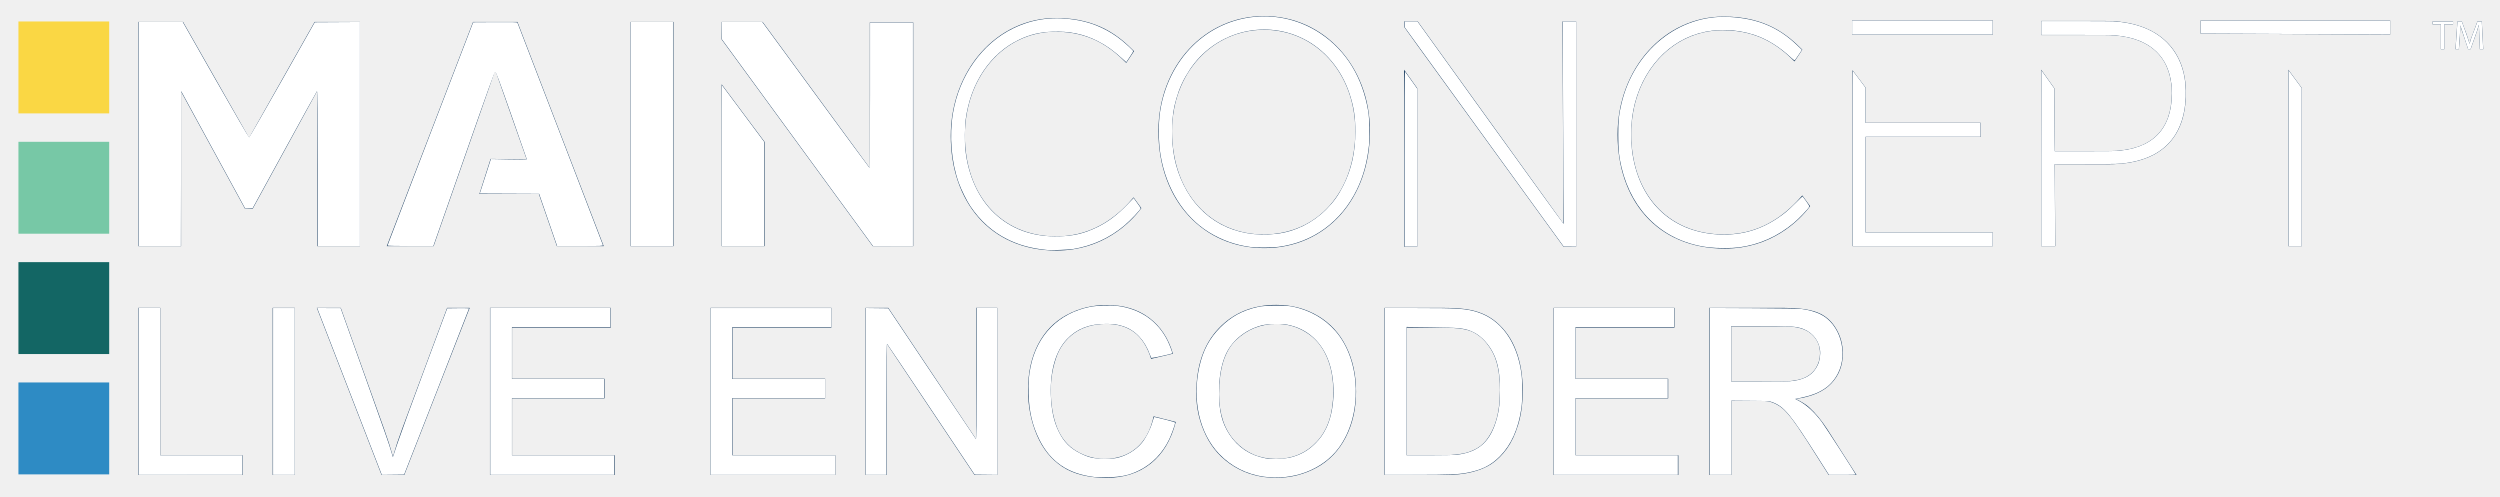
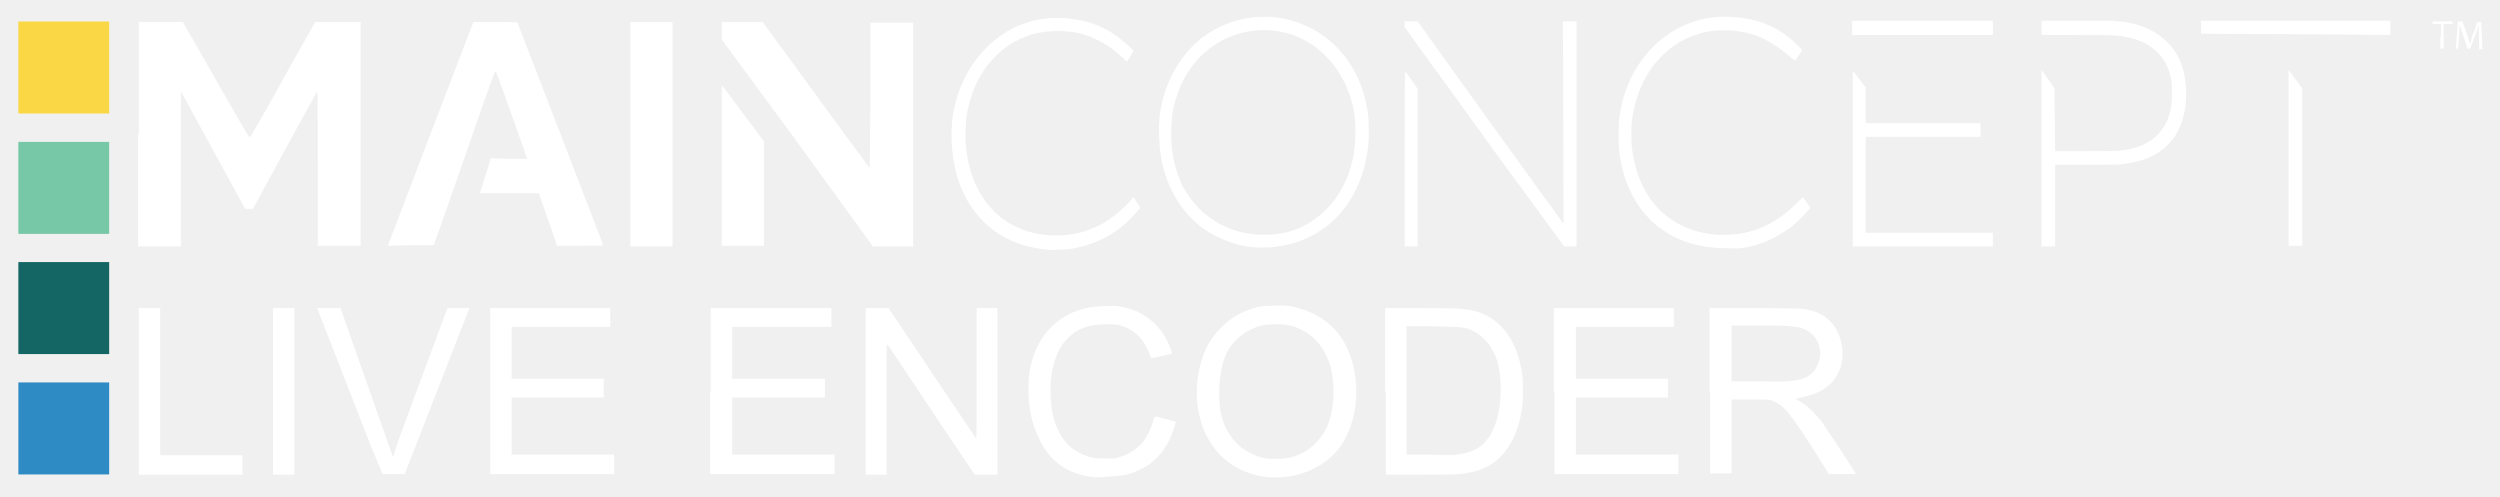
- <svg xmlns="http://www.w3.org/2000/svg" width="136mm" height="27mm" viewBox="0 0 136 27" version="1.1" id="svg247" xml:space="preserve">
-   <defs id="defs244">
-     <rect x="172.506" y="55.448" width="303.117" height="46.515" id="rect1231" />
-     <rect x="172.198" y="55.756" width="304.966" height="32.653" id="rect1225" />
-     <rect x="2.464" y="124.451" width="475.007" height="93.03" id="rect1169" />
-     <rect x="33.269" y="218.097" width="478.395" height="36.657" id="rect649" />
-     <rect x="256.91" y="235.655" width="213.476" height="25.876" id="rect639" />
-     <rect x="61.609" y="231.035" width="406.313" height="105.66" id="rect583" />
-     <rect x="172.506" y="55.448" width="303.117" height="46.515" id="rect1231-6" />
-     <rect x="172.506" y="55.448" width="481.326" height="88.247" id="rect1231-2" />
-   </defs>
-   <g id="layer1">
-     <g id="g451" transform="matrix(0.2651667,0,0,0.2651667,6.555594,38.8049)">
-       <g id="g1022" transform="translate(33.81052,-55.3263)">
-         <g id="g1148" transform="translate(-18.74947,-96.51365)">
-           <g id="g443-9" transform="translate(-20.33282,-4.002739)">
-             <g id="g429-3">
-               <path class="st0" d="m 175.6,37.4 c 0,-13.4 9.4,-24.2 21.6,-24.2 8.7,0 13.1,3.9 16,6.8 l -1.6,2.4 c -3.1,-3.1 -7.3,-6.4 -14.5,-6.4 -10.7,0 -18.6,9.4 -18.6,21.3 0,11.9 7.1,20.7 18.8,20.7 8.2,0 13.3,-5 15.8,-8 l 1.6,2.2 c -2.3,3.1 -8,8.7 -17.4,8.7 -13.7,0 -21.7,-10.2 -21.7,-23.5 z" id="path407-2" style="fill:#12365a" />
-               <polygon class="st0" points="360.6,23.9 363.3,27.5 363.3,34.7 386.9,34.7 386.9,37.6 363.3,37.6 363.3,57.2 389.4,57.2 389.4,60 360.6,60 " id="polygon409-5" style="fill:#12365a" />
-               <g id="g421-9">
-                 <path class="st0" d="m 402.1,40.5 h 11 c 8.8,0 13,-4.3 13,-11.9 0,-6.5 -3.6,-11.9 -13.7,-11.9 h -10.2 -2.9 v -2.9 h 13.1 c 11.4,0 16.6,6.4 16.6,14.7 0,9.4 -5.3,14.7 -15.9,14.7 h -11 l 0.1,16.8 h -2.9 V 23.8 l 2.7,3.8 0.1,12.9" id="path411-4" style="fill:#12365a" />
-                 <path class="st0" d="m 312.4,37.1 c 0,-13.4 9.5,-24.2 21.8,-24.2 8.8,0 13.2,3.9 16.1,6.8 l -1.6,2.4 c -3.1,-3.1 -7.4,-6.4 -14.7,-6.4 -10.8,0 -18.8,9.4 -18.8,21.3 0,11.9 7.2,20.6 19.1,20.6 8.3,0 13.4,-5 16,-8 l 1.6,2.2 c -2.3,3.1 -8.1,8.7 -17.5,8.7 -14,0 -22,-10.1 -22,-23.4 z" id="path413-4" style="fill:#12365a" />
-                 <rect x="360.5" y="13.7" class="st0" width="28.9" height="2.9" id="rect415-4" style="fill:#12365a" />
-                 <polygon class="st0" points="301.3,55.4 301.1,13.9 303.9,13.9 303.9,60.1 301.3,60.1 271.4,18.9 268.6,15 268.6,13.9 271.4,13.9 " id="polygon417-5" style="fill:#12365a" />
-                 <polygon class="st0" points="470.9,13.7 470.9,16.6 432,16.4 432,13.7 " id="polygon419-9" style="fill:#12365a" />
-               </g>
-               <path class="st0" d="m 261.6,36.4 c 0,13.8 -8.9,24 -21.7,24 -12.3,0 -21.7,-9.6 -21.7,-24 0,-13.4 9.5,-23.6 21.7,-23.6 12.2,0 21.7,10.2 21.7,23.6 z m -40.6,0 c 0,13 8.2,21.2 18.8,21.2 11,0 18.8,-8.7 18.8,-21.2 0,-11.9 -8.1,-20.8 -18.8,-20.8 -10.6,0.1 -18.8,8.9 -18.8,20.8 z" id="path423-7" style="fill:#12365a" />
-               <polygon class="st0" points="271.3,27.6 271.3,60.1 268.6,60.1 268.6,23.8 " id="polygon425-1" style="fill:#12365a" />
-               <polygon class="st0" points="452.8,27.6 452.8,60 450,60 450,23.8 " id="polygon427-0" style="fill:#12365a" />
-             </g>
-             <g id="g441-4">
-               <path class="st0" d="m 118.7,14 v 46 h -8.8 V 14 Z" id="path431-12" style="fill:#12365a" />
-               <polygon class="st0" points="69.5,60 82,24.3 82.3,24.3 88.6,42.2 81.2,42.1 78.9,49.3 91.1,49.3 94.8,60 104.4,60 86.7,14 77.6,14 59.9,60 " id="polygon433-60" style="fill:#12365a" />
-               <polygon class="st0" points="137.4,60 128.6,60 128.6,26.8 137.4,38.6 " id="polygon435-2" style="fill:#12365a" />
-               <polygon class="st0" points="159.6,60 167.9,60 167.9,14.1 159,14.1 159,44 137,14 128.6,14 128.6,17.6 " id="polygon437-9" style="fill:#12365a" />
-               <polygon class="st0" points="45.6,60 54.4,60 54.4,14 45.1,14 31.7,37.7 31.6,37.7 18.1,14 8.9,14 8.9,60 17.7,60 17.7,28.3 30.8,52.3 32.4,52.3 45.6,28.2 " id="polygon439-5" style="fill:#12365a" />
-             </g>
-           </g>
-           <g id="g449-51" transform="translate(-20.33282,-4.002739)">
-             <path class="st0" d="m 481.3,14.5 h -1.7 v -0.6 h 4.2 v 0.6 H 482 v 5.1 h -0.7 z" id="path445-1" style="fill:#12365a" />
-             <path class="st0" d="m 489.2,17 c 0,-0.8 -0.1,-1.7 -0.1,-2.4 v 0 c -0.2,0.7 -0.4,1.4 -0.7,2.2 l -1,2.8 h -0.5 L 486,16.9 c -0.3,-0.8 -0.5,-1.5 -0.7,-2.2 v 0 c 0,0.7 -0.1,1.7 -0.1,2.5 l -0.2,2.4 h -0.7 l 0.4,-5.7 h 0.9 l 1,2.7 c 0.2,0.7 0.4,1.3 0.6,1.9 v 0 c 0.1,-0.6 0.3,-1.2 0.6,-1.9 l 1,-2.7 h 0.9 l 0.3,5.7 h -0.7 z" id="path447-2" style="fill:#12365a" />
-           </g>
-           <rect style="fill:#fad744;fill-opacity:1;stroke-width:0.436" id="rect333-67" width="18.856" height="18.62" x="9.904" y="17.383" transform="rotate(90)" />
-           <rect style="fill:#77c8a6;fill-opacity:1;stroke-width:0.436" id="rect333-6-2" width="18.856" height="18.62" x="34.59" y="17.383" transform="rotate(90)" />
-           <rect style="fill:#136664;fill-opacity:1;stroke-width:0.436" id="rect333-6-9-8" width="18.856" height="18.62" x="59.276" y="17.383" transform="rotate(90)" />
-           <rect style="fill:#2e8bc4;fill-opacity:1;stroke-width:0.436" id="rect333-6-9-0-4" width="18.856" height="18.62" x="83.962" y="17.383" transform="rotate(90)" />
-         </g>
-         <text xml:space="preserve" transform="matrix(0.9978,0,0,0.9978,-58.22568,-89.78575)" id="text1223" style="font-size:32px;white-space:pre;shape-inside:url(#rect1225);display:inline;fill:#2e8bc4;fill-opacity:1" />
-         <g aria-label="LIVE ENCODER" transform="matrix(0.9978,0,0,0.9978,-205.8165,-92.04234)" id="text1229-3" style="font-size:48px;font-family:Arial;-inkscape-font-specification:Arial;white-space:pre;shape-inside:url(#rect1231-2);fill:#12365a">
-           <path d="M 176.021,98.685 V 64.326 h 4.547 v 30.305 h 16.922 v 4.055 z" id="path828" />
-           <path d="M 203.678,98.685 V 64.326 h 4.547 v 34.359 z" id="path830" />
-           <path d="m 226.061,98.685 -13.312,-34.359 h 4.922 l 8.93,24.961 q 1.078,3 1.805,5.625 0.797,-2.812 1.852,-5.625 l 9.281,-24.961 h 4.641 l -13.453,34.359 z" id="path832" />
-           <path d="M 248.35,98.685 V 64.326 h 24.844 v 4.055 h -20.297 v 10.523 h 19.008 v 4.031 h -19.008 v 11.695 h 21.094 v 4.055 z" id="path834" />
-           <path d="M 293.701,98.685 V 64.326 h 24.844 v 4.055 h -20.297 v 10.523 h 19.008 v 4.031 h -19.008 v 11.695 h 21.094 v 4.055 z" id="path836" />
-           <path d="M 325.576,98.685 V 64.326 h 4.664 l 18.047,26.977 V 64.326 h 4.359 v 34.359 h -4.664 l -18.047,-27 v 27 z" id="path838" />
-           <path d="m 384.803,86.639 4.547,1.148 q -1.43,5.602 -5.156,8.555 -3.703,2.93 -9.07,2.93 -5.555,0 -9.047,-2.25 -3.469,-2.273 -5.297,-6.562 -1.805,-4.289 -1.805,-9.211 0,-5.367 2.039,-9.352 2.062,-4.008 5.836,-6.07 3.797,-2.086 8.344,-2.086 5.156,0 8.672,2.625 3.516,2.625 4.898,7.383 l -4.477,1.055 q -1.195,-3.75 -3.469,-5.461 -2.273,-1.711 -5.719,-1.711 -3.961,0 -6.633,1.898 -2.648,1.898 -3.727,5.109 -1.078,3.188 -1.078,6.586 0,4.383 1.266,7.664 1.289,3.258 3.984,4.875 2.695,1.617 5.836,1.617 3.82,0 6.469,-2.203 2.648,-2.203 3.586,-6.539 z" id="path840" />
-           <path d="m 393.568,81.951 q 0,-8.555 4.594,-13.383 4.594,-4.852 11.859,-4.852 4.758,0 8.578,2.273 3.82,2.273 5.812,6.352 2.016,4.055 2.016,9.211 0,5.227 -2.109,9.352 -2.109,4.125 -5.977,6.258 -3.867,2.109 -8.344,2.109 -4.852,0 -8.672,-2.344 -3.82,-2.344 -5.789,-6.398 -1.969,-4.055 -1.969,-8.578 z m 4.688,0.07 q 0,6.211 3.328,9.797 3.352,3.562 8.391,3.562 5.133,0 8.438,-3.609 3.328,-3.609 3.328,-10.242 0,-4.195 -1.43,-7.312 -1.406,-3.141 -4.148,-4.852 -2.719,-1.734 -6.117,-1.734 -4.828,0 -8.32,3.328 -3.469,3.305 -3.469,11.062 z" id="path842" />
-           <path d="M 432.287,98.685 V 64.326 h 11.836 q 4.008,0 6.117,0.492 2.953,0.68 5.039,2.461 2.719,2.297 4.055,5.883 1.359,3.562 1.359,8.156 0,3.914 -0.914,6.938 -0.914,3.023 -2.344,5.016 -1.43,1.969 -3.141,3.117 -1.688,1.125 -4.102,1.711 -2.391,0.586 -5.508,0.586 z m 4.547,-4.055 h 7.336 q 3.398,0 5.32,-0.633 1.945,-0.633 3.094,-1.781 1.617,-1.617 2.508,-4.336 0.914,-2.742 0.914,-6.633 0,-5.391 -1.781,-8.273 -1.758,-2.906 -4.289,-3.891 -1.828,-0.703 -5.883,-0.703 h -7.219 z" id="path844" />
-           <path d="M 467.045,98.685 V 64.326 h 24.844 v 4.055 H 471.592 v 10.523 h 19.008 v 4.031 H 471.592 v 11.695 h 21.094 v 4.055 z" id="path846" />
-           <path d="M 499.037,98.685 V 64.326 h 15.234 q 4.594,0 6.984,0.938 2.391,0.914 3.82,3.258 1.43,2.344 1.43,5.18 0,3.656 -2.367,6.164 -2.367,2.508 -7.312,3.188 1.805,0.867 2.742,1.711 1.992,1.828 3.773,4.57 l 5.977,9.352 h -5.719 l -4.547,-7.148 q -1.992,-3.094 -3.281,-4.734 -1.289,-1.641 -2.32,-2.297 -1.008,-0.656 -2.062,-0.914 -0.773,-0.164 -2.531,-0.164 h -5.273 v 15.258 z m 4.547,-19.195 h 9.773 q 3.117,0 4.875,-0.633 1.758,-0.656 2.672,-2.062 0.914,-1.43 0.914,-3.094 0,-2.438 -1.781,-4.008 -1.758,-1.57 -5.578,-1.57 h -10.875 z" id="path848" />
-         </g>
-         <path style="fill:#ffffff;stroke-width:0.109" d="M 28.48,27.554 V 4.52 h 4.548 4.548 l 6.752,11.87 c 4.042,7.106 6.808,11.86 6.893,11.844 0.078,-0.014 3.147,-5.343 6.82,-11.843 l 6.679,-11.817 4.643,-0.028 4.643,-0.028 V 27.553 50.589 H 69.648 65.292 V 34.612 c 0,-11.402 -0.034,-15.944 -0.117,-15.86 -0.064,0.064 -3.066,5.502 -6.671,12.084 l -6.554,11.966 -0.772,0.032 -0.772,0.032 -6.579,-12.062 -6.579,-12.062 -0.028,15.924 -0.028,15.924 h -4.356 -4.356 z" id="path1101" transform="matrix(0.9978,0,0,0.9978,-58.53305,-91.01522)" />
-         <path style="fill:#ffffff;stroke-width:0.109" d="m 79.668,50.496 c 0,-0.051 3.966,-10.404 8.813,-23.007 L 97.295,4.574 101.811,4.546 c 3.554,-0.022 4.527,8.386e-4 4.569,0.109 0.029,0.076 3.987,10.356 8.795,22.845 4.808,12.489 8.765,22.794 8.794,22.898 0.049,0.179 -0.227,0.191 -4.683,0.191 h -4.735 l -1.852,-5.364 -1.852,-5.364 -6.106,-0.028 -6.106,-0.028 0.367,-1.115 c 0.202,-0.613 0.718,-2.213 1.147,-3.555 l 0.78,-2.44 3.691,0.077 c 2.03,0.042 3.691,0.036 3.691,-0.014 0,-0.05 -1.414,-4.108 -3.143,-9.018 -2.631,-7.474 -3.176,-8.927 -3.344,-8.927 -0.169,0 -1.191,2.826 -6.464,17.889 l -6.263,17.889 h -4.714 c -2.593,0 -4.714,-0.042 -4.714,-0.093 z" id="path1103" transform="matrix(0.9978,0,0,0.9978,-58.53305,-91.01522)" />
-         <path style="fill:#ffffff;stroke-width:0.109" d="M 129.658,27.554 V 4.52 h 4.356 4.356 V 27.554 50.589 h -4.356 -4.356 z" id="path1105" transform="matrix(0.9978,0,0,0.9978,-58.53305,-91.01522)" />
-         <path style="fill:#ffffff;stroke-width:0.109" d="m 148.391,34.016 c 0,-9.115 0.017,-16.552 0.038,-16.527 0.021,0.025 1.981,2.656 4.356,5.846 l 4.319,5.801 v 10.726 10.726 h -4.356 -4.356 z" id="path1107" transform="matrix(0.9978,0,0,0.9978,-58.53305,-91.01522)" />
-         <path style="fill:#ffffff;stroke-width:0.109" d="M 163.965,29.347 148.445,8.111 148.415,6.315 148.386,4.52 h 4.172 4.173 L 167.713,19.497 c 6.04,8.238 11.025,15.004 11.078,15.036 0.054,0.033 0.095,-6.425 0.095,-14.923 V 4.629 h 4.411 4.411 V 27.609 50.589 l -4.111,-0.003 -4.111,-0.003 z" id="path1109" transform="matrix(0.9978,0,0,0.9978,-58.53305,-91.01522)" />
-         <path style="fill:#ffffff;stroke-width:0.109" d="m 215.208,51.393 c -3.281,-0.344 -5.692,-1.007 -8.167,-2.244 -2.986,-1.493 -5.533,-3.774 -7.514,-6.728 -0.763,-1.137 -1.882,-3.392 -2.4,-4.836 -1.53,-4.262 -1.977,-9.675 -1.185,-14.344 1.314,-7.736 5.981,-14.298 12.38,-17.409 4.19,-2.036 8.549,-2.561 13.529,-1.629 3.181,0.595 6.271,2.041 8.82,4.128 1.045,0.855 2.343,2.068 2.343,2.189 0,0.055 -0.325,0.588 -0.723,1.186 l -0.723,1.086 -0.752,-0.678 c -2.013,-1.815 -3.36,-2.776 -5.176,-3.691 -2.837,-1.429 -5.777,-2.037 -9.235,-1.908 -2.59,0.096 -4.578,0.567 -6.799,1.612 -5.961,2.804 -10.07,8.923 -11.058,16.465 -0.195,1.492 -0.223,4.702 -0.053,6.261 0.572,5.263 2.687,9.889 5.932,12.971 3.504,3.329 8.008,4.932 13.394,4.768 3.022,-0.092 5.123,-0.601 7.758,-1.878 2.236,-1.084 4.14,-2.518 6.251,-4.707 l 1.25,-1.296 0.729,1.007 c 0.401,0.554 0.729,1.043 0.729,1.088 0,0.286 -2.095,2.505 -3.389,3.588 -3.019,2.53 -6.527,4.14 -10.443,4.795 -0.998,0.167 -4.583,0.299 -5.5,0.203 z" id="path1111" transform="matrix(0.9978,0,0,0.9978,-58.53305,-91.01522)" />
-         <path style="fill:#ffffff;stroke-width:0.109" d="m 257.149,50.792 c -3.065,-0.393 -6.008,-1.44 -8.614,-3.063 -5.149,-3.207 -8.736,-8.921 -9.904,-15.772 -0.444,-2.607 -0.493,-6.464 -0.114,-8.976 0.799,-5.292 3.145,-10.03 6.718,-13.563 7.074,-6.997 18.053,-8.048 26.292,-2.517 5.286,3.548 8.633,9.024 9.797,16.026 0.239,1.439 0.329,5.182 0.163,6.81 -0.355,3.483 -1.171,6.499 -2.502,9.238 -3.208,6.603 -9.003,10.842 -16.106,11.779 -1.342,0.177 -4.483,0.198 -5.729,0.038 z m 5.272,-2.717 c 3.834,-0.44 7.472,-2.227 10.292,-5.057 1.506,-1.511 2.452,-2.834 3.467,-4.849 1.71,-3.394 2.481,-6.835 2.49,-11.105 0.006,-3.005 -0.312,-5.089 -1.177,-7.727 -1.681,-5.125 -5.165,-9.245 -9.681,-11.446 -8.175,-3.985 -18.118,-1.227 -23.183,6.431 -1.298,1.962 -2.116,3.725 -2.754,5.936 -0.616,2.135 -0.817,3.526 -0.879,6.099 -0.109,4.467 0.609,8.057 2.308,11.545 3.595,7.38 10.666,11.144 19.117,10.174 z" id="path1113" transform="matrix(0.9978,0,0,0.9978,-58.53305,-91.01522)" />
-         <path style="fill:#ffffff;stroke-width:0.109" d="m 288.777,32.651 c 0,-10.32 0.041,-18.002 0.095,-17.943 0.052,0.057 0.641,0.873 1.307,1.813 l 1.212,1.71 v 16.233 16.233 h -1.307 -1.307 z" id="path1115" transform="matrix(0.9978,0,0,0.9978,-58.53305,-91.01522)" />
-         <path style="fill:#ffffff;stroke-width:0.109" d="M 308.381,32.602 C 301.163,22.653 293.799,12.497 292.018,10.033 l -3.239,-4.479 -9.7e-4,-0.572 -9.8e-4,-0.572 1.334,0.004 1.334,0.004 14.975,20.798 c 8.236,11.439 15.016,20.798 15.066,20.798 0.05,3.26e-4 0.063,-0.477 0.029,-1.061 -0.034,-0.584 -0.092,-9.945 -0.129,-20.802 l -0.067,-19.74 h 1.372 1.372 V 27.554 50.698 l -1.28,-0.003 -1.28,-0.003 z" id="path1117" transform="matrix(0.9978,0,0,0.9978,-58.53305,-91.01522)" />
-         <path style="fill:#ffffff;stroke-width:0.109" d="m 351.295,50.85 c -9.095,-1.1 -15.73,-7.208 -17.911,-16.489 -0.544,-2.315 -0.656,-3.438 -0.659,-6.589 -0.003,-3.125 0.088,-4.022 0.651,-6.426 2.563,-10.947 11.776,-18.392 22.109,-17.866 5.843,0.297 10.1,2.065 14.021,5.822 l 0.989,0.948 -0.685,1.029 c -0.377,0.566 -0.725,1.073 -0.775,1.127 -0.051,0.056 -0.405,-0.196 -0.819,-0.584 -2.344,-2.192 -4.873,-3.761 -7.461,-4.627 -3.693,-1.236 -7.938,-1.356 -11.495,-0.325 -7.298,2.115 -12.59,8.833 -13.701,17.396 -0.212,1.631 -0.217,4.963 -0.011,6.615 1.272,10.19 7.86,16.702 17.506,17.306 5.226,0.327 9.741,-1.113 13.977,-4.457 0.479,-0.378 1.475,-1.298 2.212,-2.044 0.738,-0.746 1.361,-1.337 1.385,-1.313 0.024,0.024 0.36,0.481 0.746,1.016 0.54,0.747 0.68,1.015 0.604,1.157 -0.239,0.447 -2.1,2.389 -3.095,3.232 -3.324,2.813 -7.171,4.537 -11.344,5.084 -1.535,0.201 -4.532,0.196 -6.242,-0.011 z" id="path1119" transform="matrix(0.9978,0,0,0.9978,-58.53305,-91.01522)" />
-         <path style="fill:#ffffff;stroke-width:0.019" d="m 504.878,10.064 c 2e-5,-0.029 0.087,-1.286 0.193,-2.793 0.106,-1.507 0.192,-2.765 0.192,-2.796 V 4.419 l 0.448,7.9e-6 0.448,8e-6 0.501,1.352 c 0.275,0.743 0.54,1.486 0.589,1.651 0.14,0.474 0.504,1.599 0.518,1.599 0.007,0 0.023,-0.058 0.036,-0.13 0.071,-0.395 0.24,-0.941 0.458,-1.482 0.072,-0.178 0.352,-0.921 0.622,-1.652 l 0.492,-1.328 0.447,-0.005 c 0.43,-0.005 0.447,-0.004 0.447,0.032 0,0.02 0.065,1.269 0.144,2.775 0.079,1.506 0.144,2.772 0.144,2.813 v 0.075 h -0.335 -0.335 l -0.012,-0.197 c -0.006,-0.109 -0.029,-0.674 -0.05,-1.256 -0.067,-1.878 -0.078,-2.147 -0.107,-2.598 -0.015,-0.244 -0.028,-0.554 -0.028,-0.688 -1.8e-4,-0.234 -0.02,-0.325 -0.047,-0.213 -0.035,0.146 -0.297,1.02 -0.397,1.324 -0.063,0.191 -0.377,1.083 -0.699,1.983 l -0.585,1.636 h -0.246 -0.246 l -0.538,-1.598 c -0.626,-1.86 -0.773,-2.31 -0.941,-2.888 L 505.869,5.198 505.856,5.429 c -0.045,0.779 -0.079,1.488 -0.093,1.916 -0.013,0.4 -0.162,2.381 -0.203,2.691 l -0.011,0.082 h -0.336 -0.336 l 3e-5,-0.053 z" id="path1121" transform="matrix(0.9978,0,0,0.9978,-58.53305,-91.01522)" />
-         <path style="fill:#ffffff;stroke-width:0.019" d="M 501.855,7.557 V 4.996 h -0.847 -0.847 V 4.707 4.419 h 2.099 2.099 v 0.289 0.289 h -0.905 -0.905 v 2.561 2.561 h -0.347 -0.347 z" id="path1123" transform="matrix(0.9978,0,0,0.9978,-58.53305,-91.01522)" />
-         <path style="fill:#ffffff;stroke-width:0.039" d="m 477.279,7.026 c -6.692,-0.037 -15.014,-0.08 -18.492,-0.096 l -6.325,-0.029 v -1.342 -1.342 h 19.484 19.484 V 5.66 7.104 l -0.992,-0.006 c -0.545,-0.003 -6.467,-0.036 -13.159,-0.072 z" id="path1131" transform="matrix(0.9978,0,0,0.9978,-58.53305,-91.01522)" />
-         <path style="fill:#ffffff;stroke-width:0.039" d="M 470.521,32.495 V 14.413 l 1.367,1.854 1.367,1.854 v 16.228 16.228 h -1.367 -1.367 z" id="path1133" transform="matrix(0.9978,0,0,0.9978,-58.53305,-91.01522)" />
-         <path style="fill:#ffffff;stroke-width:0.039" d="m 419.693,32.492 c 0,-9.947 0.008,-18.077 0.018,-18.067 0.01,0.01 0.606,0.845 1.324,1.856 l 1.306,1.838 0.023,1.009 c 0.013,0.555 0.032,2.647 0.043,4.648 0.011,2.001 0.031,4.466 0.045,5.477 l 0.025,1.839 5.741,-3.85e-4 c 5.884,-3.85e-4 6.697,-0.016 7.924,-0.155 3.708,-0.419 6.489,-1.809 8.218,-4.106 1.223,-1.625 1.936,-3.712 2.136,-6.259 0.06,-0.768 0.027,-2.743 -0.057,-3.38 -0.366,-2.77 -1.366,-4.909 -3.07,-6.569 -1.905,-1.855 -4.579,-2.947 -8.1,-3.307 -1.137,-0.116 -2.365,-0.135 -8.943,-0.135 l -6.633,-5.134e-4 V 5.757 4.332 l 7.018,3.725e-4 c 4.242,2.252e-4 7.277,0.016 7.672,0.039 4.827,0.286 8.539,1.734 11.148,4.348 1.91,1.915 3.147,4.396 3.64,7.304 0.147,0.867 0.211,1.579 0.236,2.613 0.085,3.525 -0.648,6.649 -2.115,9.012 -1.994,3.212 -5.361,5.181 -10.01,5.85 -1.603,0.231 -1.411,0.225 -8.402,0.241 l -6.427,0.015 0.025,3.146 c 0.014,1.73 0.037,5.516 0.051,8.412 l 0.026,5.266 h -1.431 -1.431 z" id="path1135" transform="matrix(0.9978,0,0,0.9978,-58.53305,-91.01522)" />
-         <path style="fill:#ffffff;stroke-width:0.039" d="M 380.803,5.66 V 4.216 h 14.459 14.459 v 1.444 1.444 h -14.459 -14.459 z" id="path1137" transform="matrix(0.9978,0,0,0.9978,-58.53305,-91.01522)" />
-         <path style="fill:#ffffff;stroke-width:0.039" d="m 380.918,32.548 c 0,-15.332 0.008,-18.021 0.053,-17.973 0.029,0.031 0.627,0.823 1.328,1.761 l 1.275,1.705 v 3.619 3.619 h 11.821 11.821 v 1.425 1.425 H 395.396 383.575 v 9.838 9.838 h 13.073 13.073 v 1.386 1.386 H 395.319 380.918 Z" id="path1139" transform="matrix(0.9978,0,0,0.9978,-58.53305,-91.01522)" />
-         <path style="fill:#ffffff;stroke-width:0.109" d="m 351.509,80.478 v -17.161 l 9.067,0.046 c 6.159,0.031 9.346,0.087 9.938,0.174 1.505,0.221 2.688,0.558 3.742,1.064 4.066,1.953 5.835,7.945 3.61,12.222 -1.384,2.66 -3.673,4.16 -7.57,4.96 l -1.198,0.246 0.599,0.303 c 1.659,0.839 3.322,2.347 4.869,4.416 0.665,0.89 7.002,10.7 7.002,10.841 0,0.028 -1.242,0.05 -2.761,0.05 h -2.761 l -2.16,-3.403 c -5.787,-9.116 -7.021,-10.62 -9.479,-11.545 -0.617,-0.232 -0.82,-0.245 -4.54,-0.277 l -3.894,-0.034 v 7.63 7.63 h -2.233 -2.233 z m 17.241,-2.17 c 2.6,-0.392 4.099,-1.375 4.995,-3.277 0.426,-0.904 0.605,-2.184 0.449,-3.195 -0.332,-2.146 -1.911,-3.842 -4.111,-4.415 -1.272,-0.331 -2.457,-0.387 -8.252,-0.387 h -5.857 v 5.718 5.718 l 5.854,-6.54e-4 c 4.607,-5.44e-4 6.081,-0.035 6.921,-0.162 z" id="path1141" transform="matrix(0.9978,0,0,0.9978,-58.53305,-91.01522)" />
-         <path style="fill:#ffffff;stroke-width:0.109" d="M 319.49,80.485 V 63.332 h 12.361 12.361 v 1.96 1.96 h -10.129 -10.129 v 5.337 5.337 h 9.475 9.475 v 1.96 1.96 h -9.475 -9.475 v 5.881 5.881 h 10.51 10.51 v 2.015 2.015 h -12.743 -12.743 z" id="path1143" transform="matrix(0.9978,0,0,0.9978,-58.53305,-91.01522)" />
-         <path style="fill:#ffffff;stroke-width:0.109" d="M 284.747,80.485 V 63.332 l 6.616,9.56e-4 c 8.42,0.001 10.089,0.114 12.375,0.835 4.882,1.54 8.18,6.123 9.075,12.611 0.244,1.766 0.241,5.424 -0.005,7.137 -0.608,4.232 -2.099,7.576 -4.423,9.915 -1.836,1.848 -3.752,2.807 -6.729,3.369 -1.915,0.361 -3.776,0.439 -10.51,0.439 l -6.399,2.65e-4 z m 14.815,13.009 c 4.556,-0.566 6.94,-2.753 8.223,-7.543 0.448,-1.673 0.625,-3.287 0.624,-5.684 -0.002,-3.296 -0.389,-5.539 -1.282,-7.438 -0.914,-1.943 -2.528,-3.706 -4.096,-4.475 -1.788,-0.877 -2.694,-0.985 -8.89,-1.067 l -4.928,-0.065 V 80.415 93.609 h 4.713 c 2.643,0 5.119,-0.05 5.636,-0.115 z" id="path1145" transform="matrix(0.9978,0,0,0.9978,-58.53305,-91.01522)" />
-         <path style="fill:#ffffff;stroke-width:0.109" d="m 259.896,98.017 c -3.583,-0.489 -6.789,-2.121 -9.249,-4.708 -4.025,-4.234 -5.57,-11.04 -4.057,-17.879 0.745,-3.369 2.082,-5.877 4.333,-8.13 2.234,-2.235 4.558,-3.495 7.765,-4.209 1.469,-0.327 5.673,-0.358 7.108,-0.052 3.561,0.759 6.523,2.448 8.76,4.995 5.338,6.077 5.648,17.44 0.657,24.118 -3.288,4.399 -9.27,6.69 -15.318,5.865 z m 5.575,-4.002 c 1.977,-0.518 3.539,-1.413 4.963,-2.844 0.985,-0.989 1.593,-1.837 2.215,-3.087 1.766,-3.552 2.043,-9.285 0.65,-13.473 -1.423,-4.278 -4.5,-7.073 -8.646,-7.853 -1.342,-0.252 -4.088,-0.169 -5.303,0.16 -3.497,0.948 -6.276,3.309 -7.498,6.37 -0.835,2.091 -1.217,4.475 -1.213,7.579 0.004,3.684 0.616,6.113 2.119,8.418 1.743,2.672 4.232,4.327 7.424,4.935 1.254,0.239 4.004,0.133 5.289,-0.204 z" id="path1147" transform="matrix(0.9978,0,0,0.9978,-58.53305,-91.01522)" />
-         <path style="fill:#ffffff;stroke-width:0.109" d="m 224.955,98.07 c -5.378,-0.657 -8.974,-3.114 -11.258,-7.693 -1.44,-2.887 -2.114,-5.766 -2.216,-9.46 -0.064,-2.317 0.038,-3.675 0.412,-5.496 1.343,-6.544 5.755,-11.008 12.179,-12.321 1.386,-0.283 4.205,-0.387 5.636,-0.208 4.75,0.596 8.406,3.145 10.39,7.243 0.42,0.868 1.011,2.455 0.94,2.526 -0.113,0.113 -4.253,1.017 -4.316,0.943 -0.042,-0.049 -0.166,-0.335 -0.275,-0.634 -1.119,-3.082 -3.025,-5.092 -5.611,-5.917 -1.1,-0.351 -1.883,-0.455 -3.423,-0.455 -3.453,3.61e-4 -5.988,0.988 -8.03,3.129 -2.305,2.417 -3.474,6.403 -3.328,11.351 0.091,3.095 0.584,5.48 1.549,7.495 1.109,2.317 2.477,3.684 4.754,4.754 1.709,0.802 2.646,0.99 4.885,0.979 1.599,-0.008 2.045,-0.047 2.771,-0.246 1.84,-0.503 3.606,-1.618 4.755,-3.002 0.816,-0.982 1.769,-2.856 2.165,-4.257 0.17,-0.599 0.349,-1.083 0.4,-1.076 0.05,0.007 1.035,0.246 2.188,0.53 1.564,0.386 2.097,0.559 2.097,0.681 0,0.328 -0.776,2.471 -1.246,3.443 -1.361,2.812 -3.486,5.009 -6.106,6.311 -2.048,1.018 -3.683,1.381 -6.48,1.438 -1.108,0.022 -2.382,-0.004 -2.832,-0.059 z" id="path1149" transform="matrix(0.9978,0,0,0.9978,-58.53305,-91.01522)" />
-         <path style="fill:#ffffff;stroke-width:0.109" d="M 178.015,80.483 V 63.327 l 2.303,0.029 2.303,0.029 8.946,13.368 c 4.921,7.352 9.006,13.427 9.078,13.499 0.103,0.103 0.132,-2.807 0.132,-13.395 v -13.527 h 2.124 2.124 v 17.156 17.156 l -2.314,-0.029 -2.314,-0.029 -8.932,-13.364 c -4.912,-7.35 -8.992,-13.425 -9.067,-13.499 -0.108,-0.108 -0.135,2.624 -0.135,13.392 v 13.527 h -2.124 -2.124 z" id="path1151" transform="matrix(0.9978,0,0,0.9978,-58.53305,-91.01522)" />
-         <path style="fill:#ffffff;stroke-width:0.109" d="M 146.104,80.485 V 63.332 h 12.416 12.416 v 1.96 1.96 h -10.183 -10.183 v 5.337 5.337 h 9.53 9.53 v 1.96 1.96 h -9.53 -9.53 v 5.881 5.881 h 10.564 10.564 v 2.015 2.015 h -12.797 -12.797 z" id="path1153" transform="matrix(0.9978,0,0,0.9978,-58.53305,-91.01522)" />
-         <path style="fill:#ffffff;stroke-width:0.109" d="M 100.797,80.485 V 63.332 h 12.361 12.361 v 1.96 1.96 h -10.129 -10.129 v 5.337 5.337 h 9.475 9.475 v 1.96 1.96 h -9.475 -9.475 v 5.881 5.881 h 10.51 10.51 v 2.015 2.015 h -12.743 -12.743 z" id="path1155" transform="matrix(0.9978,0,0,0.9978,-58.53305,-91.01522)" />
-         <path style="fill:#ffffff;stroke-width:0.109" d="M 75.984,91.133 C 74.597,87.553 71.606,79.833 69.338,73.978 l -4.125,-10.646 2.408,0.002 2.408,0.002 4.713,13.204 c 4.614,12.925 5.158,14.485 5.749,16.463 l 0.29,0.972 0.961,-2.878 c 0.528,-1.583 3.042,-8.465 5.586,-15.294 l 4.625,-12.416 2.244,-0.029 c 1.234,-0.016 2.243,0.008 2.242,0.054 -9.59e-4,0.046 -3.006,7.754 -6.677,17.128 l -6.675,17.045 -2.29,0.029 -2.29,0.029 z" id="path1157" transform="matrix(0.9978,0,0,0.9978,-58.53305,-91.01522)" />
-         <path style="fill:#ffffff;stroke-width:0.109" d="M 56.143,80.485 V 63.332 h 2.233 2.233 v 17.153 17.153 h -2.233 -2.233 z" id="path1159" transform="matrix(0.9978,0,0,0.9978,-58.53305,-91.01522)" />
-         <path style="fill:#ffffff;stroke-width:0.109" d="M 28.48,80.485 V 63.332 h 2.233 2.233 v 15.139 15.139 h 8.441 8.441 v 2.015 2.015 h -10.673 -10.673 z" id="path1161" transform="matrix(0.9978,0,0,0.9978,-58.53305,-91.01522)" />
-       </g>
-       <text xml:space="preserve" transform="matrix(0.9978,0,0,0.9978,-24.72254,-146.3415)" id="text637" style="white-space:pre;shape-inside:url(#rect639);display:inline;fill:#000000" />
-     </g>
+ <svg xmlns="http://www.w3.org/2000/svg" enable-background="new 0 0 385.5 76.5" viewBox="0 0 385.5 76.5">
+   <g stroke-width=".265">
+     <path d="m2.833 3.315h14.001v14.186h-14.001z" fill="#fad744" />
+     <path d="m2.833 21.877h14.001v14.186h-14.001z" fill="#77c8a6" />
+     <path d="m2.833 40.412h14.001v14.186h-14.001z" fill="#136664" />
+     <path d="m2.833 58.973h14.001v14.186h-14.001z" fill="#2e8bc4" />
  </g>
-   <style type="text/css" id="style251">
- 	.st0{fill:#12365A;}
- </style>
-   <style type="text/css" id="style328">
- 	.st0{fill:#FFFFFF;}
- </style>
-   <style type="text/css" id="style405">
- 	.st0{fill:#12365A;}
- </style>
+   <path d="m21.4 20.7v-17.3h6.8l5.1 8.9c3 5.3 5.1 8.9 5.2 8.9s2.4-4 5.1-8.9l5-8.9h7v34.5h-6.6v-11.9c0-8.6 0-12-.1-11.9 0 0-2.3 4.1-5 9.1l-4.9 9h-1.2l-9.9-18.1v23.9h-6.6v-17.3zm38.4 17.2s3-7.8 6.6-17.3l6.6-17.2h3.4c2.7 0 3.4 0 3.4.1l6.6 17.1c3.6 9.4 6.6 17.1 6.6 17.2s-.2.1-3.5.1h-3.6l-2.8-8.1h-9.1l1.7-5.4 2.8.1h2.8s-1.1-3.1-2.4-6.8c-2-5.6-2.4-6.7-2.5-6.7s-.9 2.1-4.8 13.4l-4.7 13.4h-3.5c-2.1.1-3.6.1-3.6.1zm37.4-17.2v-17.3h6.5v34.6h-6.5zm14.1 4.8c0-6.8 0-12.4 0-12.4s6.5 8.7 6.5 8.7v16.1h-6.5zm11.7-3.5-11.7-15.9v-2.7h6.3l8.2 11.2c4.5 6.2 8.3 11.3 8.3 11.3s.1-4.8.1-11.2v-11.2h6.6v34.5h-6.2zm38.4 16.5c-2.5-.3-4.3-.8-6.1-1.7-2.2-1.1-4.1-2.8-5.6-5-.6-.9-1.4-2.5-1.8-3.6-1.1-3.2-1.5-7.3-.9-10.8 1-5.8 4.5-10.7 9.3-13.1 3.1-1.5 6.4-1.9 10.1-1.2 2.4.4 4.7 1.5 6.6 3.1.8.6 1.8 1.6 1.8 1.6s-.2.4-.5.9l-.5.8-.6-.5c-1.5-1.4-2.5-2.1-3.9-2.8-2.1-1.1-4.3-1.5-6.9-1.4-1.9.1-3.4.4-5.1 1.2-4.5 2.1-7.6 6.7-8.3 12.3-.1 1.1-.2 3.5 0 4.7.4 3.9 2 7.4 4.4 9.7 2.6 2.5 6 3.7 10 3.6 2.3-.1 3.8-.5 5.8-1.4 1.7-.8 3.1-1.9 4.7-3.5l.9-1 .5.8c.3.4.5.8.5.8 0 .2-1.6 1.9-2.5 2.7-2.3 1.9-4.9 3.1-7.8 3.6-.7.2-3.4.3-4.1.2zm31.5-.4c-2.3-.3-4.5-1.1-6.5-2.3-3.9-2.4-6.6-6.7-7.4-11.8-.3-2-.4-4.8-.1-6.7.6-4 2.4-7.5 5-10.2 5.3-5.2 13.5-6 19.7-1.9 4 2.7 6.5 6.8 7.3 12 .2 1.1.2 3.9.1 5.1-.3 2.6-.9 4.9-1.9 6.9-2.4 5-6.8 8.1-12.1 8.8-.8.2-3.2.2-4.1.1zm3.9-2c2.9-.3 5.6-1.7 7.7-3.8 1.1-1.1 1.8-2.1 2.6-3.6 1.3-2.5 1.9-5.1 1.9-8.3 0-2.3-.2-3.8-.9-5.8-1.3-3.8-3.9-6.9-7.3-8.6-6.1-3-13.6-.9-17.4 4.8-1 1.5-1.6 2.8-2.1 4.5-.5 1.6-.6 2.6-.7 4.6-.1 3.4.5 6 1.7 8.7 2.9 5.4 8.2 8.2 14.5 7.5zm19.8-11.6c0-7.7 0-13.5.1-13.5 0 0 .5.7 1 1.4l.9 1.3v24.3h-2zm14.7 0-14.7-20.3v-.9h2l11.2 15.6c6.2 8.6 11.3 15.6 11.3 15.6s0-.4 0-.8-.1-30.4-.1-30.4h2.1v34.7h-1.9zm32.2 13.6c-6.8-.8-11.8-5.4-13.4-12.4-.4-1.7-.5-2.6-.5-4.9s.1-3 .5-4.8c1.9-8.2 8.8-13.8 16.6-13.4 4.4.2 7.6 1.5 10.5 4.4l.7.7-.5.8c-.3.4-.5.8-.6.8 0 0-.3-.1-.6-.4-1.8-1.6-3.7-2.8-5.6-3.5-2.8-.9-6-1-8.6-.2-5.5 1.6-9.4 6.6-10.3 13-.2 1.2-.2 3.7 0 5 1 7.6 5.9 12.5 13.1 13 3.9.2 7.3-.8 10.5-3.3.4-.3 1.1-1 1.7-1.5.6-.6 1-1 1-1s.3.4.6.8c.4.6.5.8.5.9-.2.3-1.6 1.8-2.3 2.4-2.5 2.1-5.4 3.4-8.5 3.8-1.3 0-3.5 0-4.8-.2zm115.2-30.6s.3-4.2.3-4.2h.7s.8 2.1.8 2.3c.1.4.4 1.2.4 1.2s0 0 0-.1c.1-.3.2-.7.3-1.1.1-.1.8-2.2.8-2.2h.3.3s.2 4.2.2 4.2h-.5s-.1-3.5-.1-3.6c0-.2 0-.2 0-.2 0 .1-.2.8-.3 1 0 .1-1 2.7-1 2.7h-.4s-1-2.9-1.1-3.4l-.1-.3s-.1 1.3-.1 1.6-.1 1.8-.2 2v.1zm-2.3-1.8v-2h-1.3v-.4h3.1v.4h-1.4v3.8h-.5v-1.8zm-18.4-.4-18.6-.1v-2h29.2v2.2zm-5.1 19.1v-13.6l2.1 2.8v24.3h-2.1zm-38.1 0c0-7.5 0-13.6 0-13.6s.5.6 1 1.4l1 1.4.1 9.7h4.3c4.4 0 5 0 5.9-.1 2.8-.3 4.9-1.4 6.2-3.1.9-1.2 1.5-2.8 1.6-4.7 0-.6 0-2.1 0-2.5-.3-2.1-1-3.7-2.3-4.9-1.4-1.4-3.4-2.2-6.1-2.5-.9-.1-1.8-.1-6.7-.1h-5v-2.2h11c3.6.2 6.4 1.3 8.4 3.3 1.4 1.4 2.4 3.3 2.7 5.5.1.7.2 1.2.2 2 .1 2.6-.5 5-1.6 6.8-1.5 2.4-4 3.9-7.5 4.4-1.2.2-1.1.2-6.3.2h-4.8v12.6h-2.1zm-29.2-20.2v-1h21.7v2.2h-21.7zm.1 20.2c0-11.5 0-13.5 0-13.5s.5.6 1 1.3l1 1.3v5.5h17.7v2.1h-17.7v14.8h19.6v2.1h-21.6zm-22.1 36v-12.9h6.8c4.6 0 7 .1 7.5.1 1.1.2 2 .4 2.8.8 3 1.5 4.4 6 2.7 9.2-1 2-2.8 3.1-5.7 3.7l-.9.2.4.2c1.2.6 2.5 1.8 3.7 3.3.5.7 5.3 8 5.3 8.1 0 0-.9 0-2.1 0h-2.1l-1.6-2.6c-4.3-6.8-5.3-8-7.1-8.7-.5-.2-.6-.2-3.4-.2h-2.9v11.4h-3.3v-12.6zm13-1.7c2-.3 3.1-1 3.7-2.5.3-.7.5-1.6.3-2.4-.2-1.6-1.4-2.9-3.1-3.3-1-.2-1.8-.3-6.2-.3h-4.3v8.6h4.4c3.4.1 4.5 0 5.2-.1zm-37 1.7v-12.9h18.5v2.9h-15.1v8h14.2v2.9h-14.2v8.8h15.8v3h-19.1v-12.7zm-26 0v-12.9h5c6.3 0 7.6.1 9.3.6 3.7 1.2 6.1 4.6 6.8 9.5.2 1.3.2 4.1 0 5.4-.5 3.2-1.6 5.7-3.3 7.4-1.4 1.4-2.8 2.1-5 2.5-1.4.3-2.8.3-7.9.3h-4.8v-12.8zm11.1 9.7c3.4-.4 5.2-2.1 6.2-5.7.3-1.3.5-2.5.5-4.3 0-2.5-.3-4.2-1-5.6-.7-1.5-1.9-2.8-3.1-3.4-1.3-.7-2-.7-6.7-.8h-3.7v19.8h3.5c2 .1 3.9.1 4.3 0zm-29.8 3.4c-2.7-.4-5.1-1.6-6.9-3.5-3-3.2-4.2-8.3-3-13.4.6-2.5 1.6-4.4 3.3-6.1s3.4-2.6 5.8-3.2c1.1-.2 4.3-.3 5.3 0 2.7.6 4.9 1.8 6.6 3.7 4 4.6 4.2 13.1.5 18.1-2.6 3.3-7 5-11.6 4.4zm4.2-3c1.5-.4 2.7-1.1 3.7-2.1.7-.7 1.2-1.4 1.7-2.3 1.3-2.7 1.5-7 .5-10.1-1.1-3.2-3.4-5.3-6.5-5.9-1-.2-3.1-.1-4 .1-2.6.7-4.7 2.5-5.6 4.8-.6 1.6-.9 3.4-.9 5.7 0 2.8.5 4.6 1.6 6.3 1.3 2 3.2 3.2 5.6 3.7.9.1 2.9.1 3.9-.2zm-30.4 3.1c-4-.5-6.7-2.3-8.4-5.8-1.1-2.2-1.6-4.3-1.7-7.1 0-1.7 0-2.8.3-4.1 1-4.9 4.3-8.3 9.1-9.2 1-.2 3.2-.3 4.2-.2 3.6.4 6.3 2.4 7.8 5.4.3.7.8 1.8.7 1.9s-3.2.8-3.2.7c0 0-.1-.3-.2-.5-.8-2.3-2.3-3.8-4.2-4.4-.8-.3-1.4-.3-2.6-.3-2.6 0-4.5.7-6 2.3-1.7 1.8-2.6 4.8-2.5 8.5.1 2.3.4 4.1 1.2 5.6.8 1.7 1.9 2.8 3.6 3.6 1.3.6 2 .7 3.7.7 1.2 0 1.5 0 2.1-.2 1.4-.4 2.7-1.2 3.6-2.3.6-.7 1.3-2.1 1.6-3.2.1-.4.3-.8.3-.8s.8.2 1.6.4c1.2.3 1.6.4 1.6.5 0 .2-.6 1.9-.9 2.6-1 2.1-2.6 3.8-4.6 4.7-1.5.8-2.8 1-4.9 1.1-.9.1-1.8.1-2.2.1zm-35.2-13.2v-12.9h3.5l6.7 10c3.7 5.5 6.8 10.1 6.8 10.1.1.1.1-2.1.1-10v-10.1h3.2v25.7h-3.5l-6.7-10c-3.7-5.5-6.7-10.1-6.8-10.1-.1-.1-.1 2-.1 10v10.1h-3.2zm-23.9 0v-12.9h18.6v2.9h-15.3v8h14.3v2.9h-14.3v8.8h15.8v3h-19.2v-12.7zm-34 0v-12.9h18.5v2.9h-15.2v8h14.2v2.9h-14.2v8.8h15.8v3h-19.1zm-18.6 7.9-8.1-20.8h3.6l8.1 23 .7-2.2c.4-1.2 7.7-20.8 7.7-20.8h1.7 1.7s-2.3 5.8-5 12.8l-5 12.8h-3.4zm-14.9-7.9v-12.9h3.3v25.7h-3.3zm-20.7 0v-12.9h3.3v22.7h12.7v3h-16z" fill="#fff" />
</svg>
